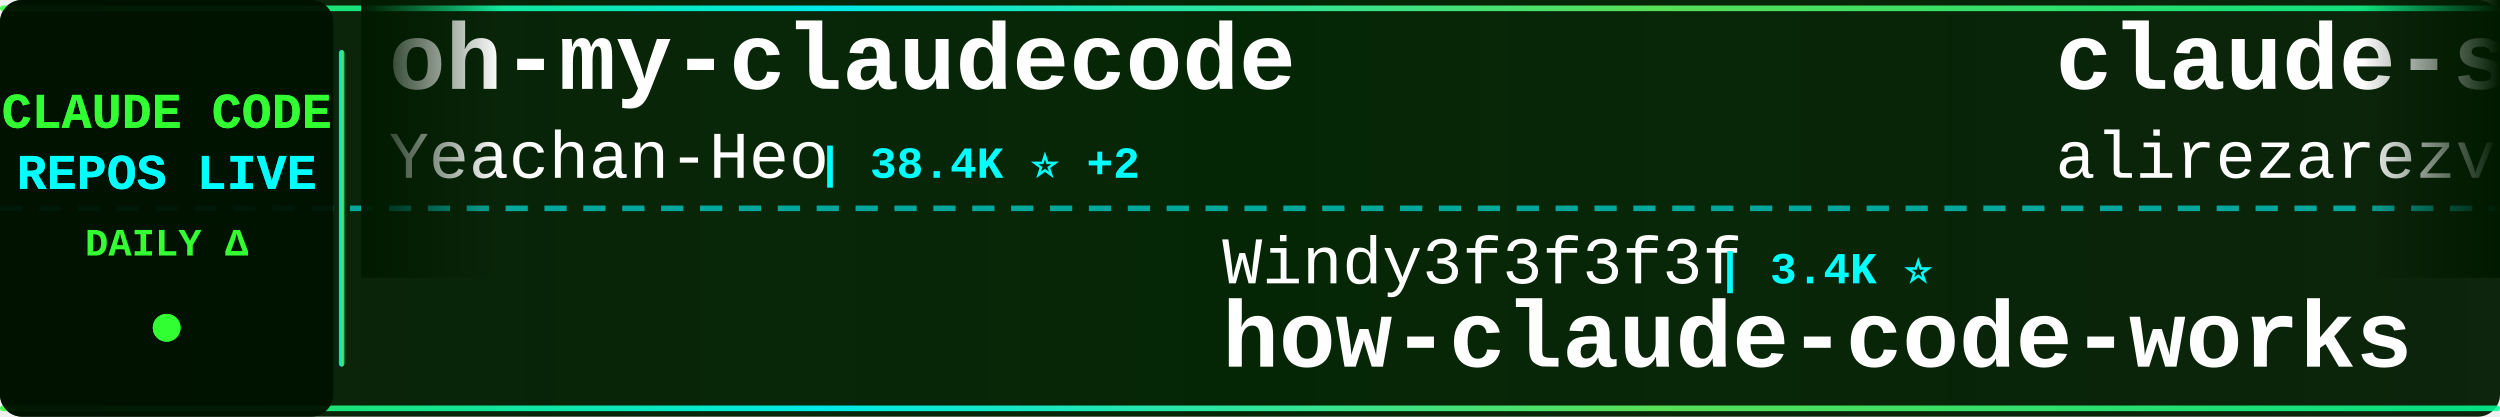
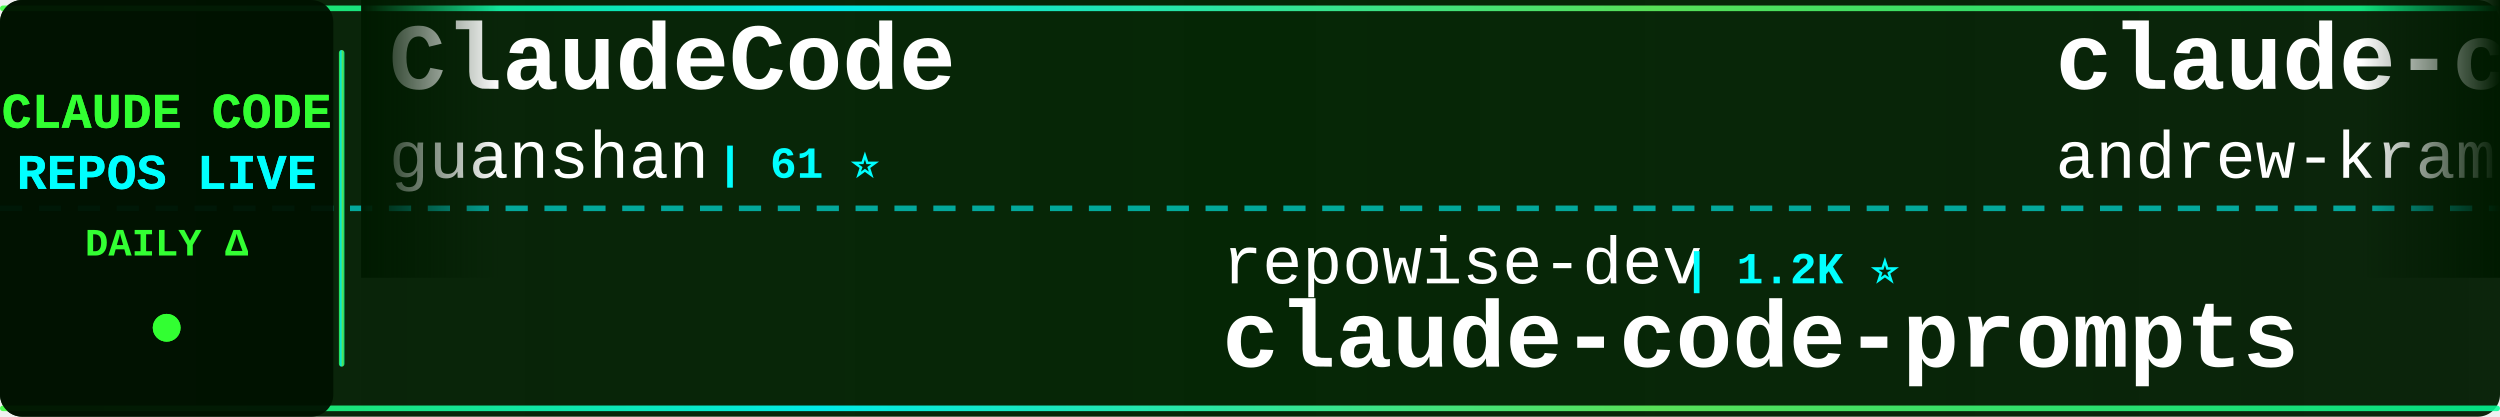
<svg xmlns="http://www.w3.org/2000/svg" width="900" height="150">
  <defs>
    <linearGradient id="tickerBg" x1="0%" y1="0%" x2="100%" y2="0%">
      <stop offset="0%" style="stop-color:#001a00;stop-opacity:0.95" />
      <stop offset="50%" style="stop-color:#002200;stop-opacity:0.98" />
      <stop offset="100%" style="stop-color:#001a00;stop-opacity:0.95" />
    </linearGradient>
    <linearGradient id="borderGrad" x1="0%" y1="0%" x2="100%" y2="0%">
      <stop offset="0%" style="stop-color:#33ff33;stop-opacity:0.85">
        <animate attributeName="stop-opacity" values="0.85;1;0.85" dur="2s" repeatCount="indefinite" />
      </stop>
      <stop offset="33%" style="stop-color:#00ffff;stop-opacity:0.9">
        <animate attributeName="stop-opacity" values="0.9;1;0.9" dur="2.2s" repeatCount="indefinite" />
      </stop>
      <stop offset="66%" style="stop-color:#66ff66;stop-opacity:0.85">
        <animate attributeName="stop-opacity" values="0.85;1;0.85" dur="1.8s" repeatCount="indefinite" />
      </stop>
      <stop offset="100%" style="stop-color:#00ff99;stop-opacity:0.85">
        <animate attributeName="stop-opacity" values="0.85;1;0.85" dur="2s" repeatCount="indefinite" />
      </stop>
    </linearGradient>
    <filter id="textGlow">
      <feGaussianBlur stdDeviation="0.1" result="coloredBlur" />
      <feMerge>
        <feMergeNode in="coloredBlur" />
        <feMergeNode in="SourceGraphic" />
      </feMerge>
    </filter>
    <filter id="metricGlow">
      <feGaussianBlur stdDeviation="0.2" result="coloredBlur" />
      <feMerge>
        <feMergeNode in="coloredBlur" />
        <feMergeNode in="SourceGraphic" />
      </feMerge>
    </filter>
    <linearGradient id="leftFade" x1="0%" y1="0%" x2="100%" y2="0%">
      <stop offset="0%" style="stop-color:#001a00;stop-opacity:1" />
      <stop offset="100%" style="stop-color:#001a00;stop-opacity:0" />
    </linearGradient>
    <linearGradient id="rightFade" x1="0%" y1="0%" x2="100%" y2="0%">
      <stop offset="0%" style="stop-color:#001a00;stop-opacity:0" />
      <stop offset="100%" style="stop-color:#001a00;stop-opacity:1" />
    </linearGradient>
  </defs>
  <rect width="900" height="150" fill="url(#tickerBg)" rx="8" />
  <rect x="0" y="2" width="900" height="2" fill="url(#borderGrad)" rx="1" />
  <rect x="0" y="146" width="900" height="2" fill="url(#borderGrad)" rx="1" />
  <line x1="0" y1="75" x2="900" y2="75" stroke="#00ffff" stroke-width="2" stroke-dasharray="8 6" opacity="0.6" />
  <rect x="0" y="0" width="120" height="150" fill="#001100" opacity="0.95" rx="8" />
  <text x="60" y="46" font-family="'Courier New', monospace" font-size="18" font-weight="bold" fill="#33ff33" text-anchor="middle" filter="url(#textGlow)">
    CLAUDE CODE
  </text>
  <text x="60" y="68" font-family="'Courier New', monospace" font-size="18" font-weight="bold" fill="#00ffff" text-anchor="middle" filter="url(#textGlow)">
    REPOS LIVE
  </text>
  <text x="60" y="92" font-family="'Courier New', monospace" font-size="14" font-weight="bold" fill="#33ff33" text-anchor="middle">
    DAILY Δ
  </text>
  <circle cx="60" cy="118" r="5" fill="#33ff33" filter="url(#metricGlow)">
    <animate attributeName="r" values="4;6;4" dur="1.5s" repeatCount="indefinite" />
    <animate attributeName="opacity" values="0.6;1;0.6" dur="1.5s" repeatCount="indefinite" />
  </circle>
  <rect x="122" y="18" width="2" height="114" fill="url(#borderGrad)" rx="1" />
  <clipPath id="tickerClip">
    <rect x="130" y="0" width="770" height="150" />
  </clipPath>
  <g clip-path="url(#tickerClip)">
    <g id="tickerItems">
      <animateTransform attributeName="transform" attributeType="XML" type="translate" from="0 0" to="-3000 0" dur="54s" repeatCount="indefinite" />
      <g transform="translate(0, 0)">
-         <text x="140" y="32" font-family="'Courier New', monospace" font-size="34" font-weight="bold" fill="#ffffff">oh-my-claudecode</text>
-         <text x="140" y="64" font-family="'Courier New', monospace" font-size="24" font-weight="normal" fill="#ffffff" opacity="1.0">Yeachan-Heo</text>
-         <text x="294" y="64" font-family="'Courier New', monospace" font-size="16" font-weight="bold" fill="#00ffff"> | 38.4K ⭐ +2</text>
+         <text x="140" y="32" font-family="'Courier New', monospace" font-size="34" font-weight="bold" fill="#ffffff">ClaudeCode</text>
+         <text x="140" y="64" font-family="'Courier New', monospace" font-size="24" font-weight="normal" fill="#ffffff" opacity="1.0">guanshan</text>
+         <text x="258" y="64" font-family="'Courier New', monospace" font-size="16" font-weight="bold" fill="#00ffff"> | 61 ⭐</text>
      </g>
      <g transform="translate(300, 0)">
-         <text x="140" y="102" font-family="'Courier New', monospace" font-size="24" font-weight="normal" fill="#ffffff" opacity="1.0">Windy3f3f3f3f</text>
-         <text x="318" y="102" font-family="'Courier New', monospace" font-size="16" font-weight="bold" fill="#00ffff"> | 3.4K ⭐</text>
-         <text x="140" y="132" font-family="'Courier New', monospace" font-size="34" font-weight="bold" fill="#ffffff">how-claude-code-works</text>
+         <text x="140" y="102" font-family="'Courier New', monospace" font-size="24" font-weight="normal" fill="#ffffff" opacity="1.0">repowise-dev</text>
+         <text x="306" y="102" font-family="'Courier New', monospace" font-size="16" font-weight="bold" fill="#00ffff"> | 1.2K ⭐</text>
+         <text x="140" y="132" font-family="'Courier New', monospace" font-size="34" font-weight="bold" fill="#ffffff">claude-code-prompts</text>
      </g>
      <g transform="translate(600, 0)">
-         <text x="140" y="32" font-family="'Courier New', monospace" font-size="34" font-weight="bold" fill="#ffffff">claude-skills</text>
-         <text x="140" y="64" font-family="'Courier New', monospace" font-size="24" font-weight="normal" fill="#ffffff" opacity="1.0">alirezarezvani</text>
-         <text x="330" y="64" font-family="'Courier New', monospace" font-size="16" font-weight="bold" fill="#00ffff"> | 24.1K ⭐ +5</text>
+         <text x="140" y="32" font-family="'Courier New', monospace" font-size="34" font-weight="bold" fill="#ffffff">claude-code-source-build</text>
+         <text x="140" y="64" font-family="'Courier New', monospace" font-size="24" font-weight="normal" fill="#ffffff" opacity="1.0">andrew-kramer-inno</text>
+         <text x="378" y="64" font-family="'Courier New', monospace" font-size="16" font-weight="bold" fill="#00ffff"> | 593 ⭐</text>
      </g>
      <g transform="translate(900, 0)">
-         <text x="140" y="102" font-family="'Courier New', monospace" font-size="24" font-weight="normal" fill="#ffffff" opacity="1.0">fazxes</text>
-         <text x="234" y="102" font-family="'Courier New', monospace" font-size="16" font-weight="bold" fill="#00ffff"> | 230 ⭐</text>
-         <text x="140" y="132" font-family="'Courier New', monospace" font-size="34" font-weight="bold" fill="#ffffff">Claude-code</text>
+         <text x="140" y="102" font-family="'Courier New', monospace" font-size="24" font-weight="normal" fill="#ffffff" opacity="1.0">Yeachan-Heo</text>
+         <text x="294" y="102" font-family="'Courier New', monospace" font-size="16" font-weight="bold" fill="#00ffff"> | 38.4K ⭐ +4</text>
+         <text x="140" y="132" font-family="'Courier New', monospace" font-size="34" font-weight="bold" fill="#ffffff">oh-my-claudecode</text>
      </g>
      <g transform="translate(1200, 0)">
-         <text x="140" y="32" font-family="'Courier New', monospace" font-size="34" font-weight="bold" fill="#ffffff">awesome-claude-code</text>
-         <text x="140" y="64" font-family="'Courier New', monospace" font-size="24" font-weight="normal" fill="#ffffff" opacity="1.0">jqueryscript</text>
-         <text x="306" y="64" font-family="'Courier New', monospace" font-size="16" font-weight="bold" fill="#00ffff"> | 491 ⭐</text>
+         <text x="140" y="32" font-family="'Courier New', monospace" font-size="34" font-weight="bold" fill="#ffffff">claude-code-book</text>
+         <text x="140" y="64" font-family="'Courier New', monospace" font-size="24" font-weight="normal" fill="#ffffff" opacity="1.0">lintsinghua</text>
+         <text x="294" y="64" font-family="'Courier New', monospace" font-size="16" font-weight="bold" fill="#00ffff"> | 4.1K ⭐ +1</text>
      </g>
      <g transform="translate(1500, 0)">
        <text x="140" y="102" font-family="'Courier New', monospace" font-size="24" font-weight="normal" fill="#ffffff" opacity="1.0">shanraisshan</text>
-         <text x="306" y="102" font-family="'Courier New', monospace" font-size="16" font-weight="bold" fill="#00ffff"> | 64.1K ⭐ +3</text>
+         <text x="306" y="102" font-family="'Courier New', monospace" font-size="16" font-weight="bold" fill="#00ffff"> | 64.2K ⭐ +3</text>
        <text x="140" y="132" font-family="'Courier New', monospace" font-size="34" font-weight="bold" fill="#ffffff">claude-code-best-practic...</text>
      </g>
      <g transform="translate(1800, 0)">
-         <text x="140" y="32" font-family="'Courier New', monospace" font-size="34" font-weight="bold" fill="#ffffff">awesome-claude-code-suba...</text>
-         <text x="140" y="64" font-family="'Courier New', monospace" font-size="24" font-weight="normal" fill="#ffffff" opacity="1.0">VoltAgent</text>
-         <text x="270" y="64" font-family="'Courier New', monospace" font-size="16" font-weight="bold" fill="#00ffff"> | 24.1K ⭐ +2</text>
+         <text x="140" y="32" font-family="'Courier New', monospace" font-size="34" font-weight="bold" fill="#ffffff">claude-code-base-action</text>
+         <text x="140" y="64" font-family="'Courier New', monospace" font-size="24" font-weight="normal" fill="#ffffff" opacity="1.0">anthropics</text>
+         <text x="282" y="64" font-family="'Courier New', monospace" font-size="16" font-weight="bold" fill="#00ffff"> | 939 ⭐</text>
      </g>
      <g transform="translate(2100, 0)">
-         <text x="140" y="102" font-family="'Courier New', monospace" font-size="24" font-weight="normal" fill="#ffffff" opacity="1.0">affaan-m</text>
-         <text x="258" y="102" font-family="'Courier New', monospace" font-size="16" font-weight="bold" fill="#00ffff"> | 238.6K ⭐ +23</text>
-         <text x="140" y="132" font-family="'Courier New', monospace" font-size="34" font-weight="bold" fill="#ffffff">ECC</text>
+         <text x="140" y="102" font-family="'Courier New', monospace" font-size="24" font-weight="normal" fill="#ffffff" opacity="1.0">krusemediallc</text>
+         <text x="318" y="102" font-family="'Courier New', monospace" font-size="16" font-weight="bold" fill="#00ffff"> | 1.1K ⭐</text>
+         <text x="140" y="132" font-family="'Courier New', monospace" font-size="34" font-weight="bold" fill="#ffffff">arcads-claude-code</text>
      </g>
      <g transform="translate(2400, 0)">
-         <text x="140" y="32" font-family="'Courier New', monospace" font-size="34" font-weight="bold" fill="#ffffff">claude-code-rust</text>
-         <text x="140" y="64" font-family="'Courier New', monospace" font-size="24" font-weight="normal" fill="#ffffff" opacity="1.0">lorryjovens-hub</text>
-         <text x="342" y="64" font-family="'Courier New', monospace" font-size="16" font-weight="bold" fill="#00ffff"> | 1.7K ⭐</text>
+         <text x="140" y="32" font-family="'Courier New', monospace" font-size="34" font-weight="bold" fill="#ffffff">claude-code-source</text>
+         <text x="140" y="64" font-family="'Courier New', monospace" font-size="24" font-weight="normal" fill="#ffffff" opacity="1.0">hangsman</text>
+         <text x="258" y="64" font-family="'Courier New', monospace" font-size="16" font-weight="bold" fill="#00ffff"> | 790 ⭐</text>
      </g>
      <g transform="translate(2700, 0)">
        <text x="140" y="102" font-family="'Courier New', monospace" font-size="24" font-weight="normal" fill="#ffffff" opacity="1.0">liuup</text>
-         <text x="222" y="102" font-family="'Courier New', monospace" font-size="16" font-weight="bold" fill="#00ffff"> | 3.7K ⭐ +1</text>
+         <text x="222" y="102" font-family="'Courier New', monospace" font-size="16" font-weight="bold" fill="#00ffff"> | 3.7K ⭐</text>
        <text x="140" y="132" font-family="'Courier New', monospace" font-size="34" font-weight="bold" fill="#ffffff">claude-code-analysis</text>
      </g>
      <g transform="translate(3000, 0)">
-         <text x="140" y="32" font-family="'Courier New', monospace" font-size="34" font-weight="bold" fill="#ffffff">oh-my-claudecode</text>
-         <text x="140" y="64" font-family="'Courier New', monospace" font-size="24" font-weight="normal" fill="#ffffff" opacity="1.0">Yeachan-Heo</text>
-         <text x="294" y="64" font-family="'Courier New', monospace" font-size="16" font-weight="bold" fill="#00ffff"> | 38.4K ⭐ +2</text>
+         <text x="140" y="32" font-family="'Courier New', monospace" font-size="34" font-weight="bold" fill="#ffffff">ClaudeCode</text>
+         <text x="140" y="64" font-family="'Courier New', monospace" font-size="24" font-weight="normal" fill="#ffffff" opacity="1.0">guanshan</text>
+         <text x="258" y="64" font-family="'Courier New', monospace" font-size="16" font-weight="bold" fill="#00ffff"> | 61 ⭐</text>
      </g>
      <g transform="translate(3300, 0)">
-         <text x="140" y="102" font-family="'Courier New', monospace" font-size="24" font-weight="normal" fill="#ffffff" opacity="1.0">Windy3f3f3f3f</text>
-         <text x="318" y="102" font-family="'Courier New', monospace" font-size="16" font-weight="bold" fill="#00ffff"> | 3.4K ⭐</text>
-         <text x="140" y="132" font-family="'Courier New', monospace" font-size="34" font-weight="bold" fill="#ffffff">how-claude-code-works</text>
+         <text x="140" y="102" font-family="'Courier New', monospace" font-size="24" font-weight="normal" fill="#ffffff" opacity="1.0">repowise-dev</text>
+         <text x="306" y="102" font-family="'Courier New', monospace" font-size="16" font-weight="bold" fill="#00ffff"> | 1.2K ⭐</text>
+         <text x="140" y="132" font-family="'Courier New', monospace" font-size="34" font-weight="bold" fill="#ffffff">claude-code-prompts</text>
      </g>
      <g transform="translate(3600, 0)">
-         <text x="140" y="32" font-family="'Courier New', monospace" font-size="34" font-weight="bold" fill="#ffffff">claude-skills</text>
-         <text x="140" y="64" font-family="'Courier New', monospace" font-size="24" font-weight="normal" fill="#ffffff" opacity="1.0">alirezarezvani</text>
-         <text x="330" y="64" font-family="'Courier New', monospace" font-size="16" font-weight="bold" fill="#00ffff"> | 24.1K ⭐ +5</text>
+         <text x="140" y="32" font-family="'Courier New', monospace" font-size="34" font-weight="bold" fill="#ffffff">claude-code-source-build</text>
+         <text x="140" y="64" font-family="'Courier New', monospace" font-size="24" font-weight="normal" fill="#ffffff" opacity="1.0">andrew-kramer-inno</text>
+         <text x="378" y="64" font-family="'Courier New', monospace" font-size="16" font-weight="bold" fill="#00ffff"> | 593 ⭐</text>
      </g>
      <g transform="translate(3900, 0)">
-         <text x="140" y="102" font-family="'Courier New', monospace" font-size="24" font-weight="normal" fill="#ffffff" opacity="1.0">fazxes</text>
-         <text x="234" y="102" font-family="'Courier New', monospace" font-size="16" font-weight="bold" fill="#00ffff"> | 230 ⭐</text>
-         <text x="140" y="132" font-family="'Courier New', monospace" font-size="34" font-weight="bold" fill="#ffffff">Claude-code</text>
+         <text x="140" y="102" font-family="'Courier New', monospace" font-size="24" font-weight="normal" fill="#ffffff" opacity="1.0">Yeachan-Heo</text>
+         <text x="294" y="102" font-family="'Courier New', monospace" font-size="16" font-weight="bold" fill="#00ffff"> | 38.4K ⭐ +4</text>
+         <text x="140" y="132" font-family="'Courier New', monospace" font-size="34" font-weight="bold" fill="#ffffff">oh-my-claudecode</text>
      </g>
    </g>
  </g>
  <rect x="130" y="0" width="50" height="100" fill="url(#leftFade)" />
  <rect x="850" y="0" width="50" height="100" fill="url(#rightFade)" />
</svg>
